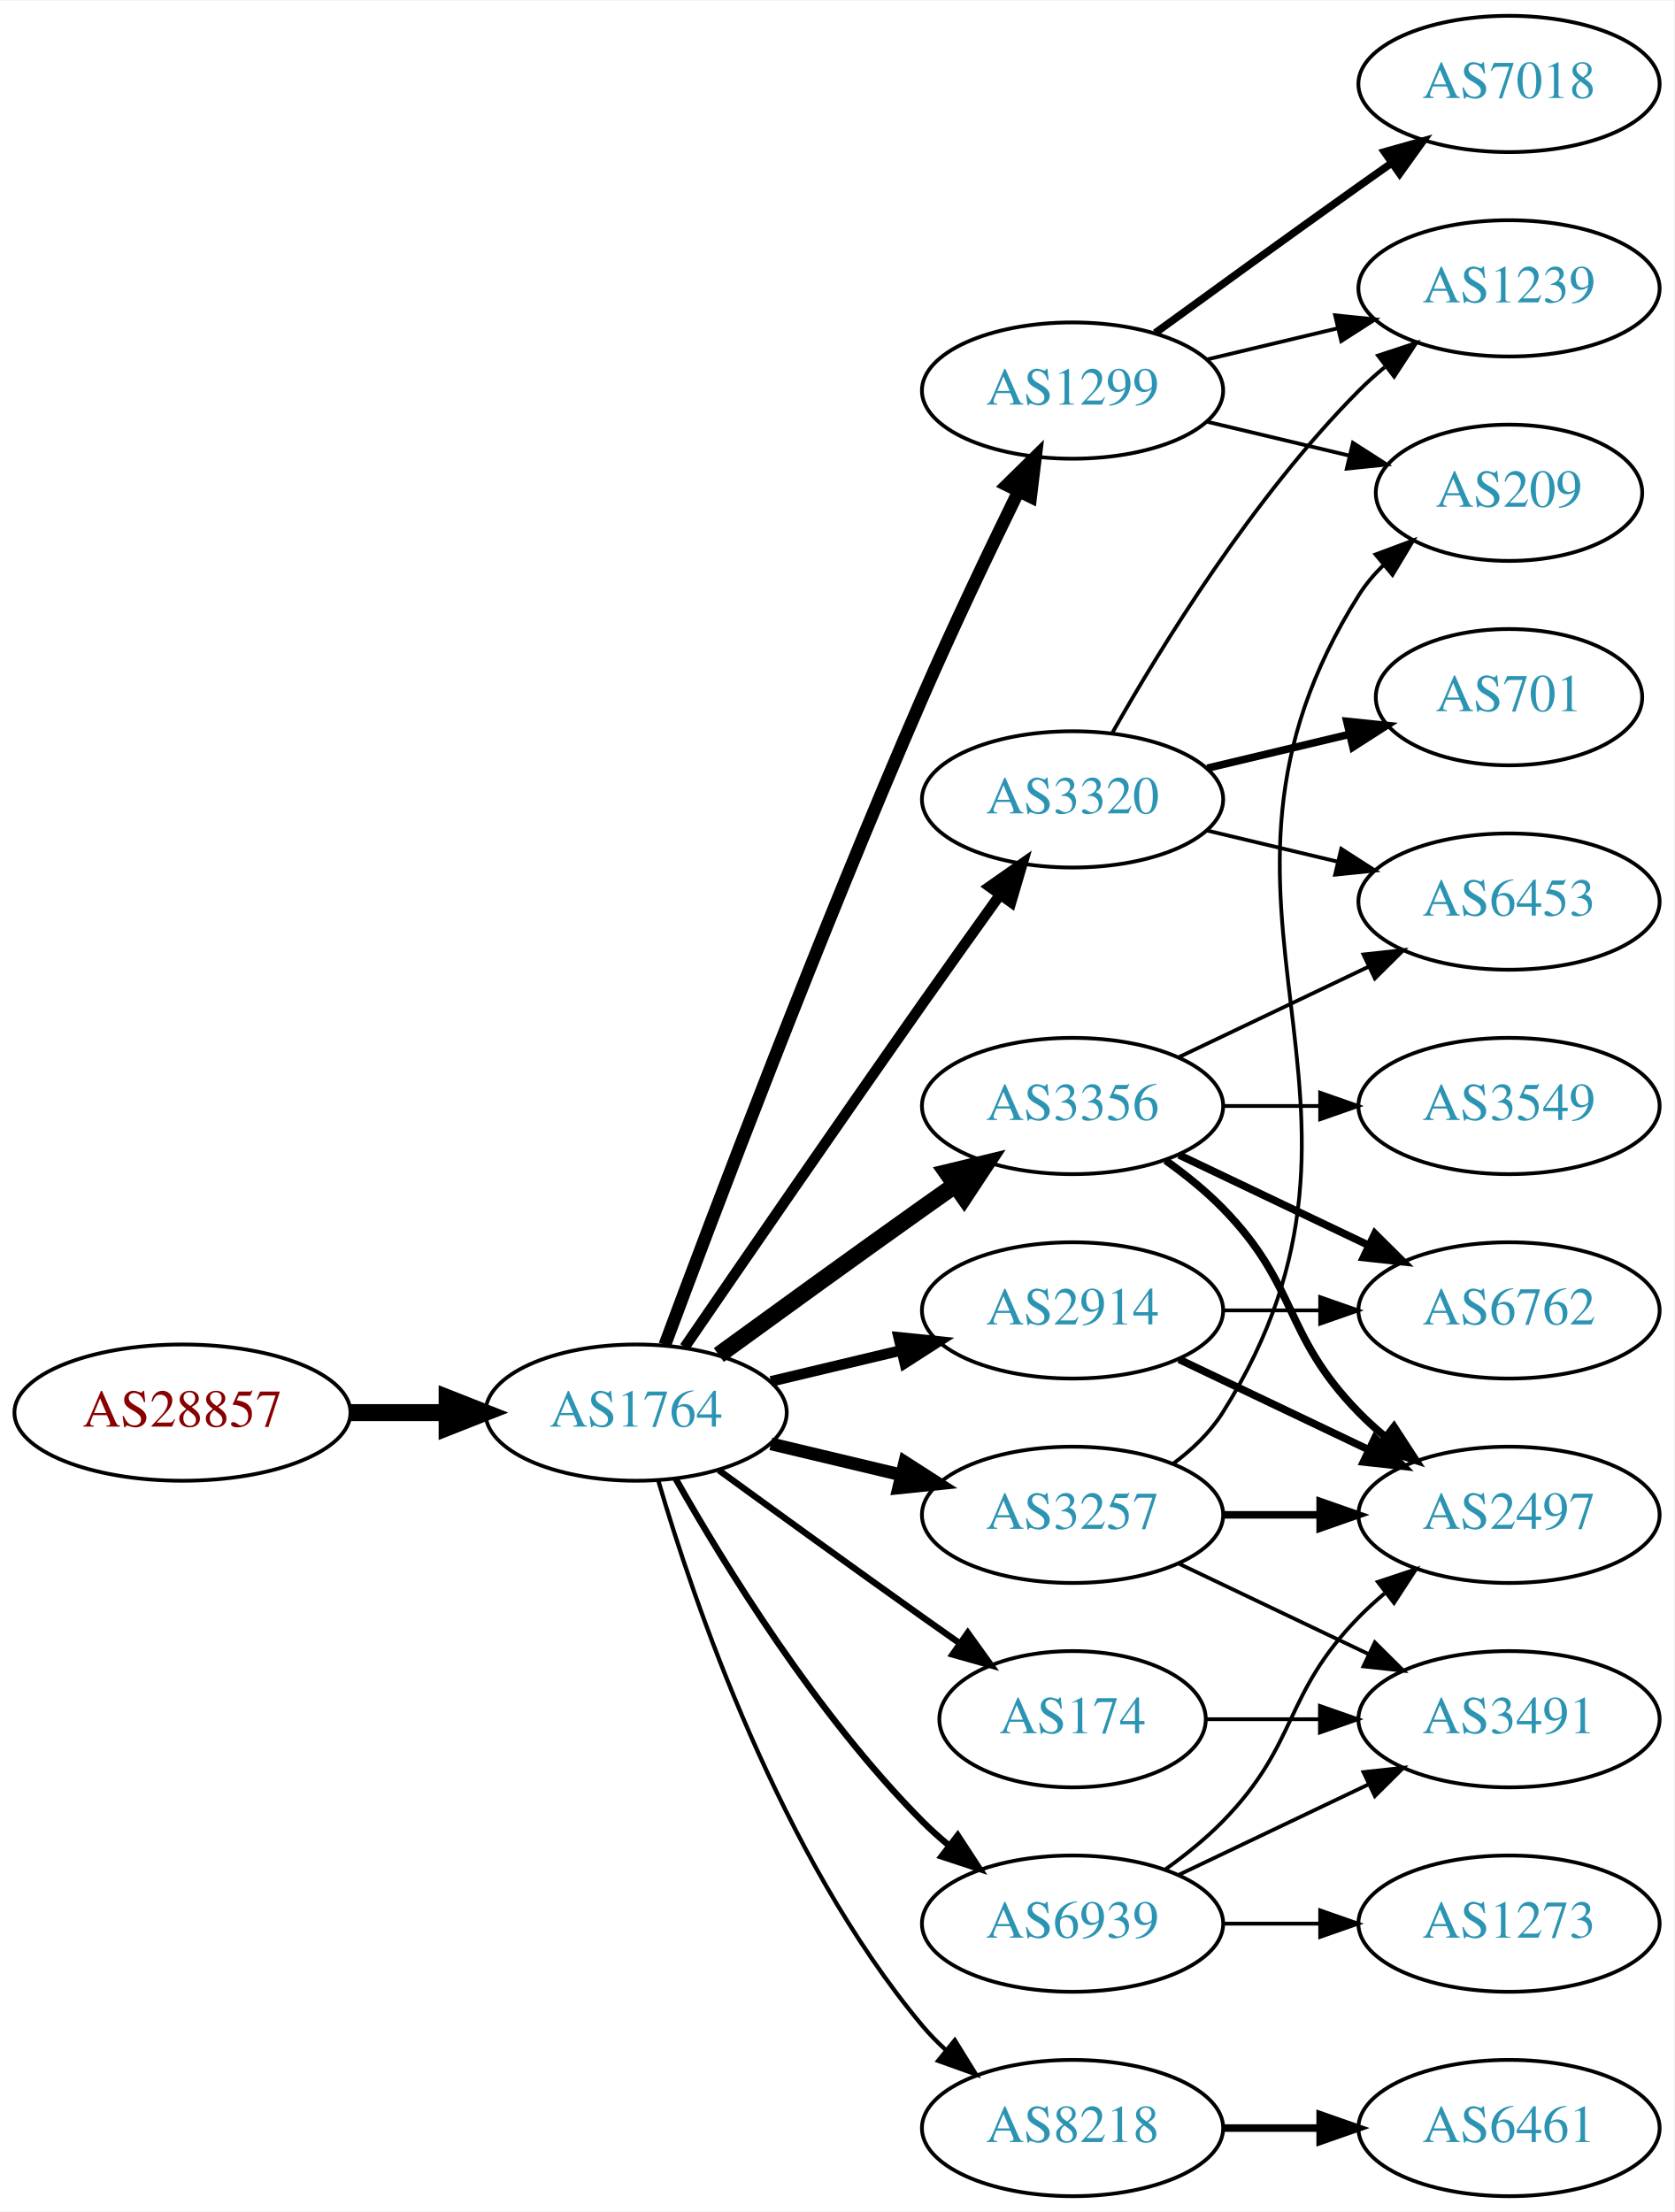
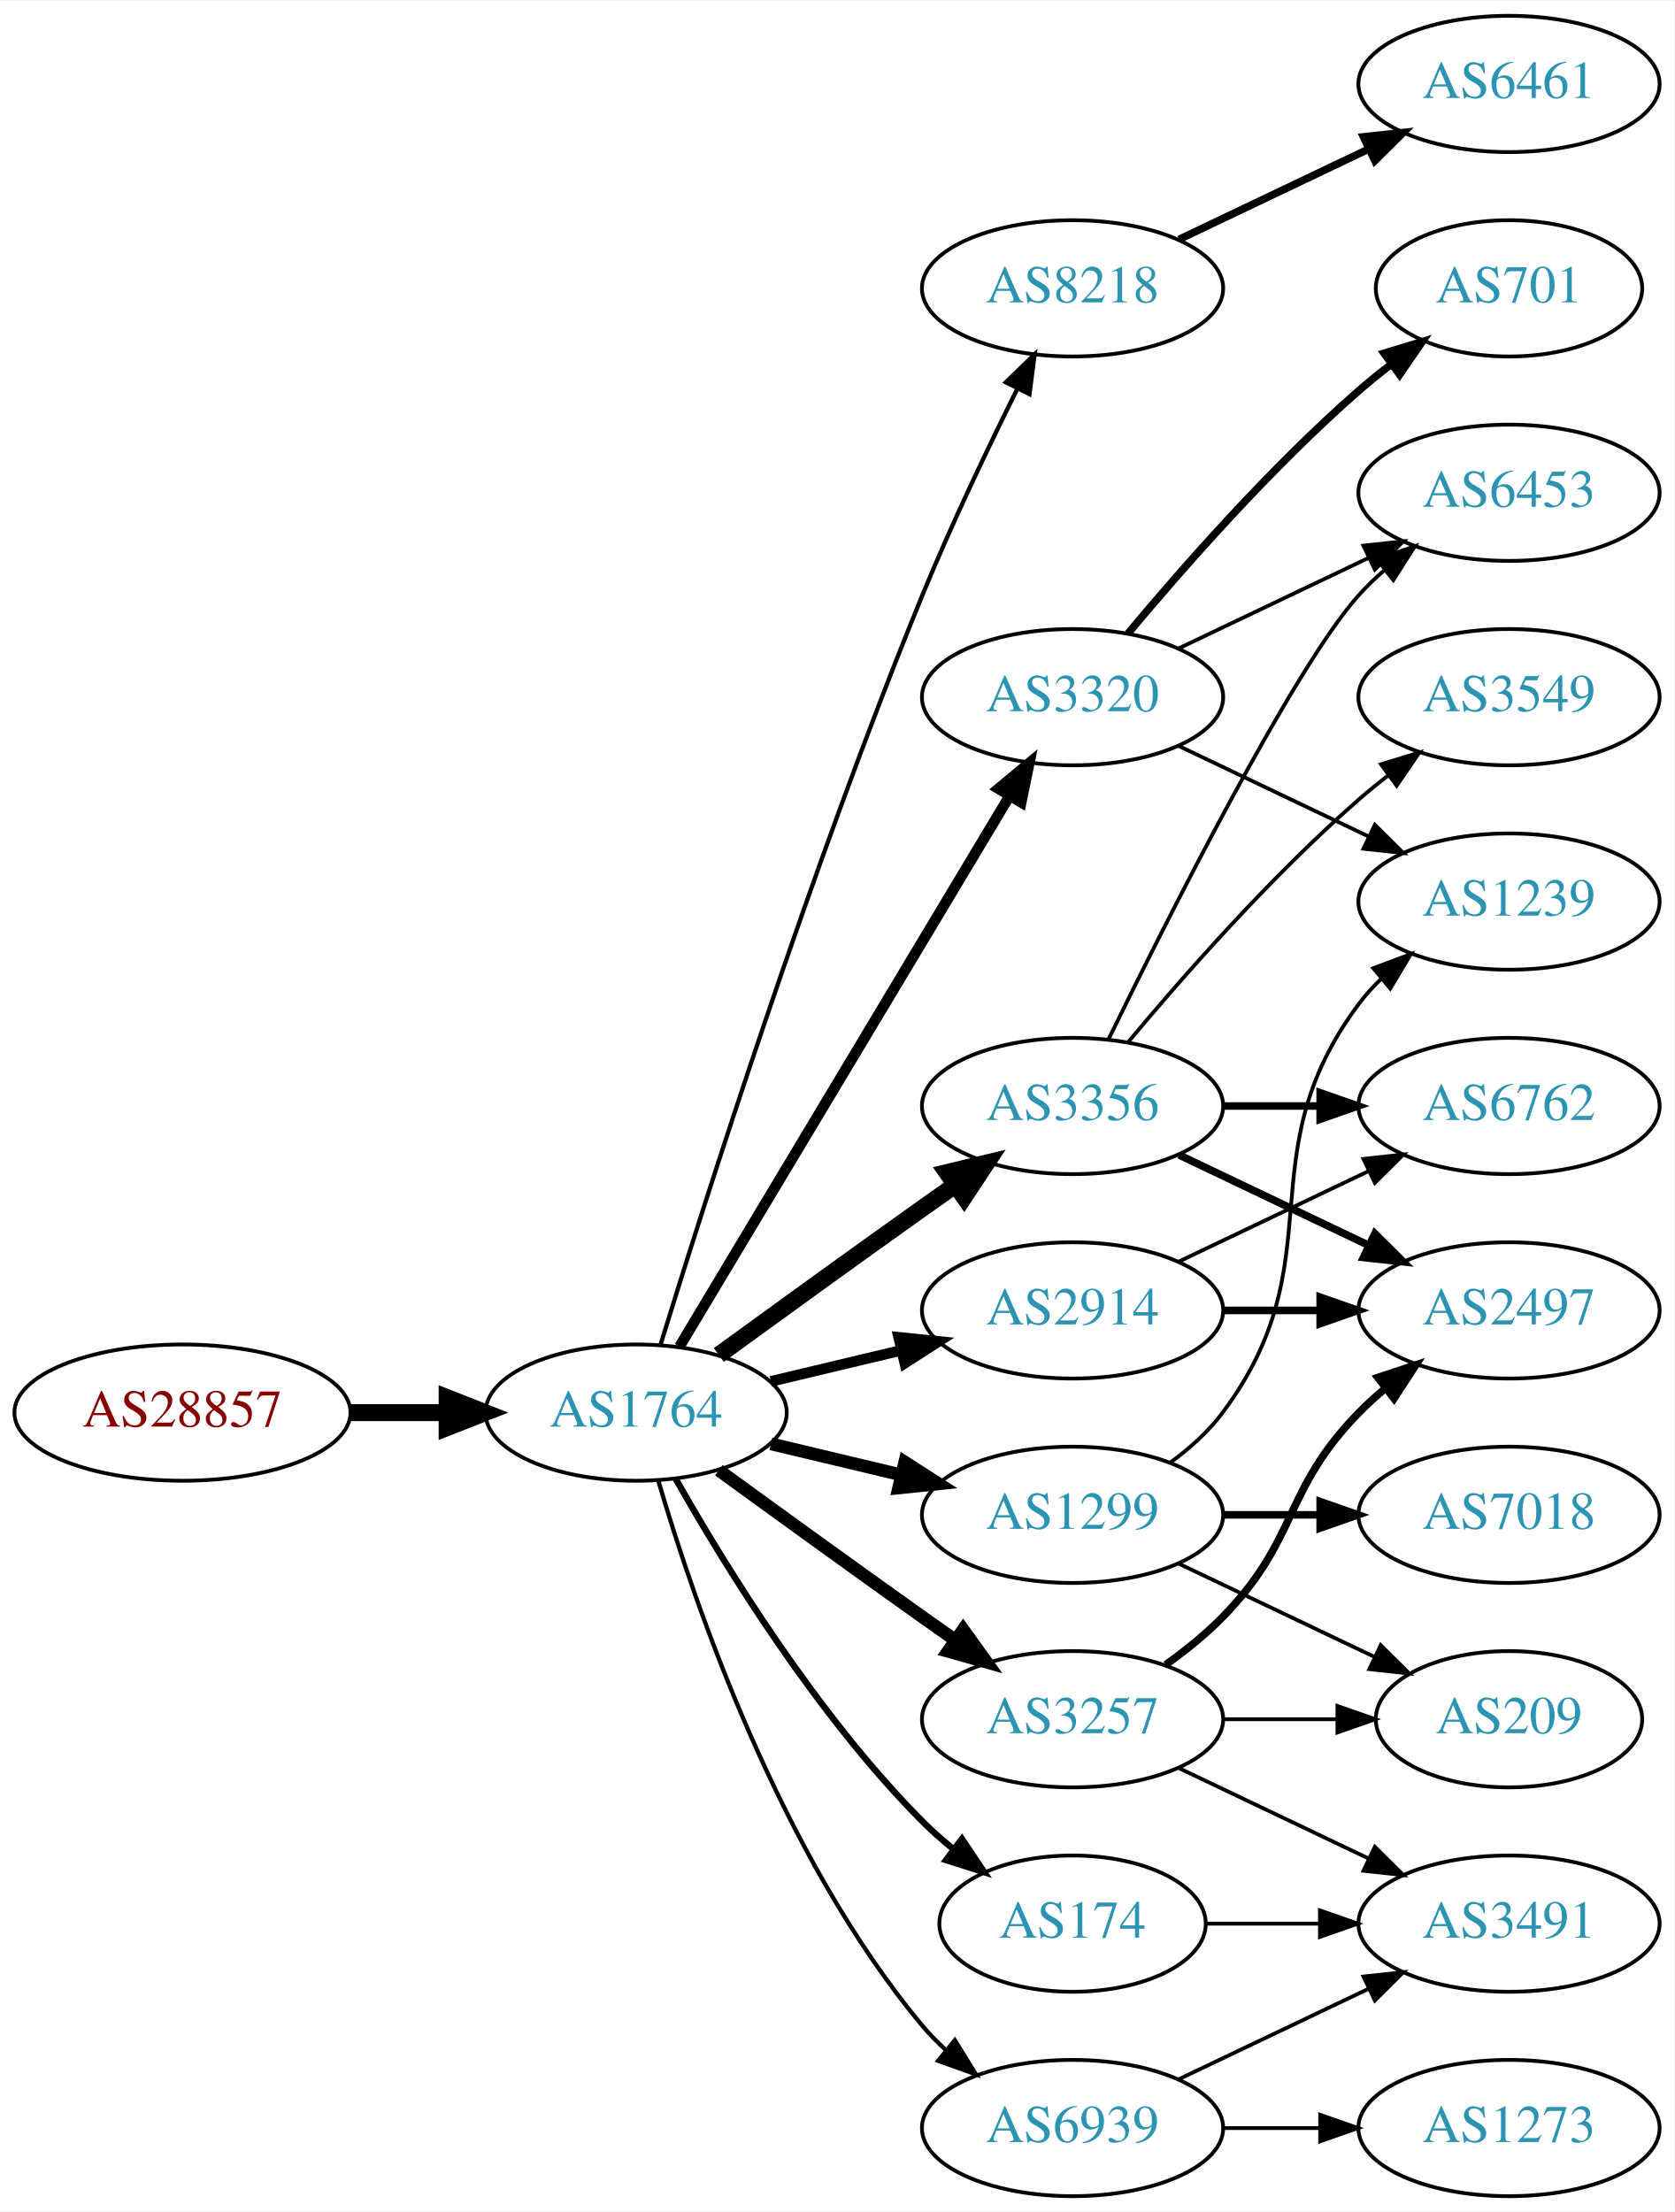
<svg xmlns="http://www.w3.org/2000/svg" xmlns:xlink="http://www.w3.org/1999/xlink" width="442pt" height="584pt" viewBox="0.00 0.00 442.27 584.00">
  <g id="graph0" class="graph" transform="scale(1 1) rotate(0) translate(4 580)">
    <polygon fill="white" stroke="none" points="-4,4 -4,-580 438.271,-580 438.271,4 -4,4" />
    <g id="node1" class="node">
      <g id="a_node1">
        <a xlink:href="/asn/28857" xlink:title="AS28857 ~ DXC Technology Austria GmbH [AT]">
          <ellipse fill="#ffffff" stroke="black" cx="44.196" cy="-207" rx="44.393" ry="18" />
          <text text-anchor="middle" x="44.196" y="-203.3" font-family="Times,serif" font-size="14.00" fill="#880000">AS28857</text>
        </a>
      </g>
    </g>
    <g id="node2" class="node">
      <g id="a_node2">
        <a xlink:href="/asn/1764" xlink:title="AS1764 ~ NEXTLAYER-AS [AT]">
          <ellipse fill="#ffffff" stroke="black" cx="164.039" cy="-207" rx="39.794" ry="18" />
          <text text-anchor="middle" x="164.039" y="-203.3" font-family="Times,serif" font-size="14.00" fill="#2c94b3">AS1764</text>
        </a>
      </g>
    </g>
    <g id="edge1" class="edge">
      <path fill="none" stroke="black" stroke-width="4.5" d="M88.407,-207C96.72,-207 105.482,-207 113.965,-207" />
      <polygon fill="black" stroke="black" stroke-width="4.5" points="114.123,-210.938 124.123,-207 114.123,-203.063 114.123,-210.938" />
    </g>
    <g id="node3" class="node">
      <g id="a_node3">
-         <a xlink:href="/asn/1299" xlink:title="AS1299 ~ Telia Carrier [EU]">
-           <ellipse fill="#ffffff" stroke="black" cx="279.332" cy="-477" rx="39.794" ry="18" />
-           <text text-anchor="middle" x="279.332" y="-473.3" font-family="Times,serif" font-size="14.00" fill="#2c94b3">AS1299</text>
+         <a xlink:href="/asn/8218" xlink:title="AS8218 ~ legacy Neotelecoms [FR]">
+           <ellipse fill="#ffffff" stroke="black" cx="279.332" cy="-504" rx="39.794" ry="18" />
+           <text text-anchor="middle" x="279.332" y="-500.3" font-family="Times,serif" font-size="14.00" fill="#2c94b3">AS8218</text>
        </a>
      </g>
    </g>
    <g id="edge2" class="edge">
-       <path fill="none" stroke="black" stroke-width="3.375" d="M171.632,-224.887C184.176,-258.636 212.644,-333.896 239.685,-396 247.669,-414.337 257.363,-434.649 265.044,-450.346" />
-       <polygon fill="black" stroke="black" stroke-width="3.375" points="261.976,-452.039 269.534,-459.464 268.257,-448.947 261.976,-452.039" />
+       <path fill="none" stroke="black" stroke-width="1.125" d="M170.47,-224.89C181.962,-262.204 210.12,-350.86 239.685,-423 247.269,-441.506 256.964,-461.818 264.746,-477.472" />
+       <polygon fill="black" stroke="black" stroke-width="1.125" points="261.694,-479.193 269.308,-486.56 267.95,-476.052 261.694,-479.193" />
    </g>
    <g id="node4" class="node">
      <g id="a_node4">
-         <a xlink:href="/asn/174" xlink:title="AS174 ~ Cogent Communications [US]">
-           <ellipse fill="#ffffff" stroke="black" cx="279.332" cy="-126" rx="35.194" ry="18" />
-           <text text-anchor="middle" x="279.332" y="-122.3" font-family="Times,serif" font-size="14.00" fill="#2c94b3">AS174</text>
+         <a xlink:href="/asn/2914" xlink:title="AS2914 ~ NTT America, Inc. [US]">
+           <ellipse fill="#ffffff" stroke="black" cx="279.332" cy="-234" rx="39.794" ry="18" />
+           <text text-anchor="middle" x="279.332" y="-230.3" font-family="Times,serif" font-size="14.00" fill="#2c94b3">AS2914</text>
        </a>
      </g>
    </g>
    <g id="edge3" class="edge">
-       <path fill="none" stroke="black" stroke-width="1.688" d="M185.887,-191.778C200.821,-180.909 221.435,-165.975 239.685,-153 242.895,-150.718 246.264,-148.339 249.619,-145.982" />
-       <polygon fill="black" stroke="black" stroke-width="1.688" points="251.647,-148.834 257.83,-140.23 247.631,-143.101 251.647,-148.834" />
+       <path fill="none" stroke="black" stroke-width="2.812" d="M199.646,-215.248C210.517,-217.838 222.671,-220.735 234.114,-223.462" />
+       <polygon fill="black" stroke="black" stroke-width="2.812" points="233.397,-226.889 243.936,-225.803 235.02,-220.08 233.397,-226.889" />
    </g>
    <g id="node5" class="node">
      <g id="a_node5">
+         <a xlink:href="/asn/3257" xlink:title="AS3257 ~ GTT [DE]">
+           <ellipse fill="#ffffff" stroke="black" cx="279.332" cy="-126" rx="39.794" ry="18" />
+           <text text-anchor="middle" x="279.332" y="-122.3" font-family="Times,serif" font-size="14.00" fill="#2c94b3">AS3257</text>
+         </a>
+       </g>
+     </g>
+     <g id="edge4" class="edge">
+       <path fill="none" stroke="black" stroke-width="3.375" d="M185.887,-191.778C200.821,-180.909 221.435,-165.975 239.685,-153 242.506,-150.995 245.449,-148.915 248.397,-146.841" />
+       <polygon fill="black" stroke="black" stroke-width="3.375" points="250.443,-149.681 256.621,-141.074 246.424,-143.95 250.443,-149.681" />
+     </g>
+     <g id="node6" class="node">
+       <g id="a_node6">
+         <a xlink:href="/asn/1299" xlink:title="AS1299 ~ Telia Carrier [EU]">
+           <ellipse fill="#ffffff" stroke="black" cx="279.332" cy="-180" rx="39.794" ry="18" />
+           <text text-anchor="middle" x="279.332" y="-176.3" font-family="Times,serif" font-size="14.00" fill="#2c94b3">AS1299</text>
+         </a>
+       </g>
+     </g>
+     <g id="edge5" class="edge">
+       <path fill="none" stroke="black" stroke-width="3.375" d="M199.646,-198.752C210.517,-196.162 222.671,-193.265 234.114,-190.538" />
+       <polygon fill="black" stroke="black" stroke-width="3.375" points="235.02,-193.92 243.936,-188.197 233.397,-187.111 235.02,-193.92" />
+     </g>
+     <g id="node7" class="node">
+       <g id="a_node7">
        <a xlink:href="/asn/3356" xlink:title="AS3356 ~ Level 3 Parent, LLC [US]">
          <ellipse fill="#ffffff" stroke="black" cx="279.332" cy="-288" rx="39.794" ry="18" />
          <text text-anchor="middle" x="279.332" y="-284.3" font-family="Times,serif" font-size="14.00" fill="#2c94b3">AS3356</text>
        </a>
      </g>
    </g>
-     <g id="edge4" class="edge">
+     <g id="edge6" class="edge">
      <path fill="none" stroke="black" stroke-width="4.5" d="M185.887,-222.222C200.821,-233.091 221.435,-248.025 239.685,-261 242.506,-263.005 245.449,-265.085 248.397,-267.159" />
      <polygon fill="black" stroke="black" stroke-width="4.5" points="246.173,-270.409 256.621,-272.926 250.694,-263.961 246.173,-270.409" />
    </g>
-     <g id="node6" class="node">
-       <g id="a_node6">
-         <a xlink:href="/asn/2914" xlink:title="AS2914 ~ NTT America, Inc. [US]">
-           <ellipse fill="#ffffff" stroke="black" cx="279.332" cy="-234" rx="39.794" ry="18" />
-           <text text-anchor="middle" x="279.332" y="-230.3" font-family="Times,serif" font-size="14.00" fill="#2c94b3">AS2914</text>
-         </a>
-       </g>
-     </g>
-     <g id="edge5" class="edge">
-       <path fill="none" stroke="black" stroke-width="2.812" d="M199.646,-215.248C210.517,-217.838 222.671,-220.735 234.114,-223.462" />
-       <polygon fill="black" stroke="black" stroke-width="2.812" points="233.397,-226.889 243.936,-225.803 235.02,-220.08 233.397,-226.889" />
-     </g>
-     <g id="node7" class="node">
-       <g id="a_node7">
-         <a xlink:href="/asn/3320" xlink:title="AS3320 ~ DTAG [DE]">
-           <ellipse fill="#ffffff" stroke="black" cx="279.332" cy="-369" rx="39.794" ry="18" />
-           <text text-anchor="middle" x="279.332" y="-365.3" font-family="Times,serif" font-size="14.00" fill="#2c94b3">AS3320</text>
-         </a>
-       </g>
-     </g>
-     <g id="edge6" class="edge">
-       <path fill="none" stroke="black" stroke-width="2.812" d="M176.846,-224.269C191.489,-245.642 217.262,-283.12 239.685,-315 246.32,-324.433 253.67,-334.739 260.164,-343.795" />
-       <polygon fill="black" stroke="black" stroke-width="2.812" points="257.399,-345.946 266.076,-352.026 263.085,-341.862 257.399,-345.946" />
-     </g>
    <g id="node8" class="node">
      <g id="a_node8">
-         <a xlink:href="/asn/3257" xlink:title="AS3257 ~ GTT [DE]">
-           <ellipse fill="#ffffff" stroke="black" cx="279.332" cy="-180" rx="39.794" ry="18" />
-           <text text-anchor="middle" x="279.332" y="-176.3" font-family="Times,serif" font-size="14.00" fill="#2c94b3">AS3257</text>
+         <a xlink:href="/asn/3320" xlink:title="AS3320 ~ DTAG [DE]">
+           <ellipse fill="#ffffff" stroke="black" cx="279.332" cy="-396" rx="39.794" ry="18" />
+           <text text-anchor="middle" x="279.332" y="-392.3" font-family="Times,serif" font-size="14.00" fill="#2c94b3">AS3320</text>
        </a>
      </g>
    </g>
    <g id="edge7" class="edge">
-       <path fill="none" stroke="black" stroke-width="3.375" d="M199.646,-198.752C210.517,-196.162 222.671,-193.265 234.114,-190.538" />
-       <polygon fill="black" stroke="black" stroke-width="3.375" points="235.02,-193.92 243.936,-188.197 233.397,-187.111 235.02,-193.92" />
+       <path fill="none" stroke="black" stroke-width="2.812" d="M175.494,-224.442C195.475,-257.775 239.18,-330.686 262.666,-369.866" />
+       <polygon fill="black" stroke="black" stroke-width="2.812" points="259.758,-371.823 267.902,-378.6 265.762,-368.224 259.758,-371.823" />
    </g>
    <g id="node9" class="node">
      <g id="a_node9">
-         <a xlink:href="/asn/8218" xlink:title="AS8218 ~ legacy Neotelecoms [FR]">
-           <ellipse fill="#ffffff" stroke="black" cx="279.332" cy="-18" rx="39.794" ry="18" />
-           <text text-anchor="middle" x="279.332" y="-14.3" font-family="Times,serif" font-size="14.00" fill="#2c94b3">AS8218</text>
+         <a xlink:href="/asn/174" xlink:title="AS174 ~ Cogent Communications [US]">
+           <ellipse fill="#ffffff" stroke="black" cx="279.332" cy="-72" rx="35.194" ry="18" />
+           <text text-anchor="middle" x="279.332" y="-68.3" font-family="Times,serif" font-size="14.00" fill="#2c94b3">AS174</text>
        </a>
      </g>
    </g>
    <g id="edge8" class="edge">
-       <path fill="none" stroke="black" stroke-width="1.125" d="M169.913,-188.998C179.227,-157.156 202.043,-90.019 239.685,-45 241.555,-42.763 243.654,-40.626 245.88,-38.604" />
-       <polygon fill="black" stroke="black" stroke-width="1.125" points="248.227,-41.208 253.799,-32.196 243.823,-35.766 248.227,-41.208" />
+       <path fill="none" stroke="black" stroke-width="1.688" d="M174.498,-189.51C187.28,-166.904 211.712,-127.114 239.685,-99 242.185,-96.487 244.946,-94.052 247.807,-91.739" />
+       <polygon fill="black" stroke="black" stroke-width="1.688" points="250.108,-94.389 256.004,-85.587 245.905,-88.79 250.108,-94.389" />
    </g>
    <g id="node10" class="node">
      <g id="a_node10">
        <a xlink:href="/asn/6939" xlink:title="AS6939 ~ Hurricane Electric LLC [US]">
-           <ellipse fill="#ffffff" stroke="black" cx="279.332" cy="-72" rx="39.794" ry="18" />
-           <text text-anchor="middle" x="279.332" y="-68.3" font-family="Times,serif" font-size="14.00" fill="#2c94b3">AS6939</text>
+           <ellipse fill="#ffffff" stroke="black" cx="279.332" cy="-18" rx="39.794" ry="18" />
+           <text text-anchor="middle" x="279.332" y="-14.3" font-family="Times,serif" font-size="14.00" fill="#2c94b3">AS6939</text>
        </a>
      </g>
    </g>
    <g id="edge9" class="edge">
-       <path fill="none" stroke="black" stroke-width="1.688" d="M174.498,-189.51C187.28,-166.904 211.712,-127.114 239.685,-99 241.796,-96.879 244.092,-94.812 246.477,-92.829" />
-       <polygon fill="black" stroke="black" stroke-width="1.688" points="248.993,-95.31 254.793,-86.444 244.73,-89.758 248.993,-95.31" />
+       <path fill="none" stroke="black" stroke-width="1.125" d="M169.913,-188.998C179.227,-157.156 202.043,-90.019 239.685,-45 241.555,-42.763 243.654,-40.626 245.88,-38.604" />
+       <polygon fill="black" stroke="black" stroke-width="1.125" points="248.227,-41.208 253.799,-32.196 243.823,-35.766 248.227,-41.208" />
+     </g>
+     <g id="node11" class="node">
+       <g id="a_node11">
+         <a xlink:href="/asn/6461" xlink:title="AS6461 ~ Zayo Bandwidth [US]">
+           <ellipse fill="#ffffff" stroke="black" cx="394.625" cy="-558" rx="39.794" ry="18" />
+           <text text-anchor="middle" x="394.625" y="-554.3" font-family="Times,serif" font-size="14.00" fill="#2c94b3">AS6461</text>
+         </a>
+       </g>
+     </g>
+     <g id="edge10" class="edge">
+       <path fill="none" stroke="black" stroke-width="2" d="M307.468,-516.934C322.462,-524.081 341.283,-533.052 357.506,-540.785" />
+       <polygon fill="black" stroke="black" stroke-width="2" points="356.177,-544.028 366.71,-545.171 359.188,-537.709 356.177,-544.028" />
+     </g>
+     <g id="node13" class="node">
+       <g id="a_node13">
+         <a xlink:href="/asn/6762" xlink:title="AS6762 ~ TELECOM ITALIA SPARKLE S.p.A. [IT]">
+           <ellipse fill="#ffffff" stroke="black" cx="394.625" cy="-288" rx="39.794" ry="18" />
+           <text text-anchor="middle" x="394.625" y="-284.3" font-family="Times,serif" font-size="14.00" fill="#2c94b3">AS6762</text>
+         </a>
+       </g>
+     </g>
+     <g id="edge22" class="edge">
+       <path fill="none" stroke="black" d="M307.468,-246.934C322.462,-254.081 341.283,-263.052 357.506,-270.785" />
+       <polygon fill="black" stroke="black" points="356.177,-274.028 366.71,-275.171 359.188,-267.709 356.177,-274.028" />
    </g>
    <g id="node15" class="node">
      <g id="a_node15">
+         <a xlink:href="/asn/2497" xlink:title="AS2497 ~ Internet Initiative Japan Inc. [JP]">
+           <ellipse fill="#ffffff" stroke="black" cx="394.625" cy="-234" rx="39.794" ry="18" />
+           <text text-anchor="middle" x="394.625" y="-230.3" font-family="Times,serif" font-size="14.00" fill="#2c94b3">AS2497</text>
+         </a>
+       </g>
+     </g>
+     <g id="edge21" class="edge">
+       <path fill="none" stroke="black" stroke-width="2" d="M319.004,-234C327.207,-234 335.971,-234 344.503,-234" />
+       <polygon fill="black" stroke="black" stroke-width="2" points="344.742,-237.5 354.742,-234 344.742,-230.5 344.742,-237.5" />
+     </g>
+     <g id="edge25" class="edge">
+       <path fill="none" stroke="black" stroke-width="2" d="M303.926,-140.389C309.182,-144.148 314.513,-148.437 318.978,-153 339.151,-173.617 334.806,-186.383 354.978,-207 357.071,-209.139 359.354,-211.218 361.731,-213.21" />
+       <polygon fill="black" stroke="black" stroke-width="2" points="359.974,-216.275 370.031,-219.611 364.249,-210.732 359.974,-216.275" />
+     </g>
+     <g id="node19" class="node">
+       <g id="a_node19">
+         <a xlink:href="/asn/209" xlink:title="AS209 ~ CenturyLink Communications, LLC [US]">
+           <ellipse fill="#ffffff" stroke="black" cx="394.625" cy="-126" rx="35.194" ry="18" />
+           <text text-anchor="middle" x="394.625" y="-122.3" font-family="Times,serif" font-size="14.00" fill="#2c94b3">AS209</text>
+         </a>
+       </g>
+     </g>
+     <g id="edge26" class="edge">
+       <path fill="none" stroke="black" d="M319.004,-126C328.709,-126 339.2,-126 349.163,-126" />
+       <polygon fill="black" stroke="black" points="349.299,-129.5 359.299,-126 349.299,-122.5 349.299,-129.5" />
+     </g>
+     <g id="node20" class="node">
+       <g id="a_node20">
+         <a xlink:href="/asn/3491" xlink:title="AS3491 ~ PCCW Global, Inc. [US]">
+           <ellipse fill="#ffffff" stroke="black" cx="394.625" cy="-72" rx="39.794" ry="18" />
+           <text text-anchor="middle" x="394.625" y="-68.3" font-family="Times,serif" font-size="14.00" fill="#2c94b3">AS3491</text>
+         </a>
+       </g>
+     </g>
+     <g id="edge24" class="edge">
+       <path fill="none" stroke="black" d="M307.468,-113.066C322.462,-105.919 341.283,-96.948 357.506,-89.215" />
+       <polygon fill="black" stroke="black" points="359.188,-92.291 366.71,-84.829 356.177,-85.972 359.188,-92.291" />
+     </g>
+     <g id="node17" class="node">
+       <g id="a_node17">
+         <a xlink:href="/asn/1239" xlink:title="AS1239 ~ Sprint [US]">
+           <ellipse fill="#ffffff" stroke="black" cx="394.625" cy="-342" rx="39.794" ry="18" />
+           <text text-anchor="middle" x="394.625" y="-338.3" font-family="Times,serif" font-size="14.00" fill="#2c94b3">AS1239</text>
+         </a>
+       </g>
+     </g>
+     <g id="edge18" class="edge">
+       <path fill="none" stroke="black" d="M305.262,-193.882C310.338,-197.611 315.256,-202.016 318.978,-207 349.249,-247.542 324.707,-274.458 354.978,-315 356.723,-317.336 358.73,-319.545 360.893,-321.617" />
+       <polygon fill="black" stroke="black" points="358.771,-324.405 368.694,-328.118 363.253,-319.027 358.771,-324.405" />
+     </g>
+     <g id="node18" class="node">
+       <g id="a_node18">
        <a xlink:href="/asn/7018" xlink:title="AS7018 ~ AT&amp;T Services, Inc. [US]">
-           <ellipse fill="#ffffff" stroke="black" cx="394.625" cy="-558" rx="39.794" ry="18" />
-           <text text-anchor="middle" x="394.625" y="-554.3" font-family="Times,serif" font-size="14.00" fill="#2c94b3">AS7018</text>
-         </a>
-       </g>
-     </g>
-     <g id="edge16" class="edge">
-       <path fill="none" stroke="black" stroke-width="2" d="M301.18,-492.222C316.114,-503.091 336.727,-518.025 354.978,-531 357.799,-533.005 360.742,-535.085 363.69,-537.159" />
-       <polygon fill="black" stroke="black" stroke-width="2" points="361.717,-540.05 371.914,-542.926 365.736,-534.319 361.717,-540.05" />
+           <ellipse fill="#ffffff" stroke="black" cx="394.625" cy="-180" rx="39.794" ry="18" />
+           <text text-anchor="middle" x="394.625" y="-176.3" font-family="Times,serif" font-size="14.00" fill="#2c94b3">AS7018</text>
+         </a>
+       </g>
+     </g>
+     <g id="edge19" class="edge">
+       <path fill="none" stroke="black" stroke-width="2" d="M319.004,-180C327.207,-180 335.971,-180 344.503,-180" />
+       <polygon fill="black" stroke="black" stroke-width="2" points="344.742,-183.5 354.742,-180 344.742,-176.5 344.742,-183.5" />
+     </g>
+     <g id="edge20" class="edge">
+       <path fill="none" stroke="black" d="M307.468,-167.066C322.9,-159.71 342.385,-150.423 358.92,-142.541" />
+       <polygon fill="black" stroke="black" points="360.741,-145.551 368.262,-138.089 357.729,-139.232 360.741,-145.551" />
+     </g>
+     <g id="node12" class="node">
+       <g id="a_node12">
+         <a xlink:href="/asn/6453" xlink:title="AS6453 ~ TATA COMMUNICATIONS (AMERICA) INC [US]">
+           <ellipse fill="#ffffff" stroke="black" cx="394.625" cy="-450" rx="39.794" ry="18" />
+           <text text-anchor="middle" x="394.625" y="-446.3" font-family="Times,serif" font-size="14.00" fill="#2c94b3">AS6453</text>
+         </a>
+       </g>
+     </g>
+     <g id="edge11" class="edge">
+       <path fill="none" stroke="black" d="M288.769,-305.511C304.388,-337.509 337.774,-403.893 354.978,-423 356.98,-425.224 359.199,-427.363 361.532,-429.397" />
+       <polygon fill="black" stroke="black" points="359.73,-432.433 369.751,-435.873 364.062,-426.935 359.73,-432.433" />
+     </g>
+     <g id="edge12" class="edge">
+       <path fill="none" stroke="black" stroke-width="2" d="M319.004,-288C327.207,-288 335.971,-288 344.503,-288" />
+       <polygon fill="black" stroke="black" stroke-width="2" points="344.742,-291.5 354.742,-288 344.742,-284.5 344.742,-291.5" />
+     </g>
+     <g id="node14" class="node">
+       <g id="a_node14">
+         <a xlink:href="/asn/3549" xlink:title="AS3549 ~ Level 3 Parent, LLC [US]">
+           <ellipse fill="#ffffff" stroke="black" cx="394.625" cy="-396" rx="39.794" ry="18" />
+           <text text-anchor="middle" x="394.625" y="-392.3" font-family="Times,serif" font-size="14.00" fill="#2c94b3">AS3549</text>
+         </a>
+       </g>
+     </g>
+     <g id="edge13" class="edge">
+       <path fill="none" stroke="black" d="M293.962,-304.817C308.244,-321.929 331.791,-348.745 354.978,-369 357.444,-371.154 360.082,-373.294 362.78,-375.372" />
+       <polygon fill="black" stroke="black" points="360.805,-378.264 370.934,-381.37 364.953,-372.625 360.805,-378.264" />
+     </g>
+     <g id="edge14" class="edge">
+       <path fill="none" stroke="black" stroke-width="2" d="M307.468,-275.066C322.462,-267.919 341.283,-258.948 357.506,-251.215" />
+       <polygon fill="black" stroke="black" stroke-width="2" points="359.188,-254.291 366.71,-246.829 356.177,-247.972 359.188,-254.291" />
+     </g>
+     <g id="edge17" class="edge">
+       <path fill="none" stroke="black" d="M307.468,-408.934C322.462,-416.081 341.283,-425.052 357.506,-432.785" />
+       <polygon fill="black" stroke="black" points="356.177,-436.028 366.71,-437.171 359.188,-429.709 356.177,-436.028" />
    </g>
    <g id="node16" class="node">
      <g id="a_node16">
-         <a xlink:href="/asn/1239" xlink:title="AS1239 ~ Sprint [US]">
-           <ellipse fill="#ffffff" stroke="black" cx="394.625" cy="-504" rx="39.794" ry="18" />
-           <text text-anchor="middle" x="394.625" y="-500.3" font-family="Times,serif" font-size="14.00" fill="#2c94b3">AS1239</text>
-         </a>
-       </g>
-     </g>
-     <g id="edge17" class="edge">
-       <path fill="none" stroke="black" d="M314.939,-485.248C325.81,-487.838 337.964,-490.735 349.407,-493.462" />
-       <polygon fill="black" stroke="black" points="348.69,-496.889 359.229,-495.803 350.313,-490.08 348.69,-496.889" />
-     </g>
-     <g id="node17" class="node">
-       <g id="a_node17">
-         <a xlink:href="/asn/209" xlink:title="AS209 ~ CenturyLink Communications, LLC [US]">
-           <ellipse fill="#ffffff" stroke="black" cx="394.625" cy="-450" rx="35.194" ry="18" />
-           <text text-anchor="middle" x="394.625" y="-446.3" font-family="Times,serif" font-size="14.00" fill="#2c94b3">AS209</text>
-         </a>
-       </g>
-     </g>
-     <g id="edge18" class="edge">
-       <path fill="none" stroke="black" d="M314.939,-468.752C326.733,-465.942 340.038,-462.771 352.306,-459.847" />
-       <polygon fill="black" stroke="black" points="353.394,-463.186 362.311,-457.463 351.772,-456.376 353.394,-463.186" />
-     </g>
-     <g id="node19" class="node">
-       <g id="a_node19">
-         <a xlink:href="/asn/3491" xlink:title="AS3491 ~ PCCW Global, Inc. [US]">
-           <ellipse fill="#ffffff" stroke="black" cx="394.625" cy="-126" rx="39.794" ry="18" />
-           <text text-anchor="middle" x="394.625" y="-122.3" font-family="Times,serif" font-size="14.00" fill="#2c94b3">AS3491</text>
-         </a>
-       </g>
-     </g>
-     <g id="edge26" class="edge">
-       <path fill="none" stroke="black" d="M314.631,-126C324.008,-126 334.358,-126 344.393,-126" />
-       <polygon fill="black" stroke="black" points="344.681,-129.5 354.681,-126 344.681,-122.5 344.681,-129.5" />
-     </g>
-     <g id="node11" class="node">
-       <g id="a_node11">
-         <a xlink:href="/asn/3549" xlink:title="AS3549 ~ Level 3 Parent, LLC [US]">
-           <ellipse fill="#ffffff" stroke="black" cx="394.625" cy="-288" rx="39.794" ry="18" />
-           <text text-anchor="middle" x="394.625" y="-284.3" font-family="Times,serif" font-size="14.00" fill="#2c94b3">AS3549</text>
-         </a>
-       </g>
-     </g>
-     <g id="edge10" class="edge">
-       <path fill="none" stroke="black" d="M319.004,-288C327.207,-288 335.971,-288 344.503,-288" />
-       <polygon fill="black" stroke="black" points="344.742,-291.5 354.742,-288 344.742,-284.5 344.742,-291.5" />
-     </g>
-     <g id="node12" class="node">
-       <g id="a_node12">
-         <a xlink:href="/asn/6762" xlink:title="AS6762 ~ TELECOM ITALIA SPARKLE S.p.A. [IT]">
-           <ellipse fill="#ffffff" stroke="black" cx="394.625" cy="-234" rx="39.794" ry="18" />
-           <text text-anchor="middle" x="394.625" y="-230.3" font-family="Times,serif" font-size="14.00" fill="#2c94b3">AS6762</text>
-         </a>
-       </g>
-     </g>
-     <g id="edge11" class="edge">
-       <path fill="none" stroke="black" stroke-width="2" d="M307.468,-275.066C322.462,-267.919 341.283,-258.948 357.506,-251.215" />
-       <polygon fill="black" stroke="black" stroke-width="2" points="359.188,-254.291 366.71,-246.829 356.177,-247.972 359.188,-254.291" />
-     </g>
-     <g id="node13" class="node">
-       <g id="a_node13">
-         <a xlink:href="/asn/2497" xlink:title="AS2497 ~ Internet Initiative Japan Inc. [JP]">
-           <ellipse fill="#ffffff" stroke="black" cx="394.625" cy="-180" rx="39.794" ry="18" />
-           <text text-anchor="middle" x="394.625" y="-176.3" font-family="Times,serif" font-size="14.00" fill="#2c94b3">AS2497</text>
-         </a>
-       </g>
-     </g>
-     <g id="edge12" class="edge">
-       <path fill="none" stroke="black" stroke-width="2" d="M303.926,-273.611C309.182,-269.852 314.513,-265.563 318.978,-261 339.151,-240.383 334.806,-227.617 354.978,-207 357.071,-204.861 359.354,-202.782 361.731,-200.79" />
-       <polygon fill="black" stroke="black" stroke-width="2" points="364.249,-203.268 370.031,-194.389 359.974,-197.725 364.249,-203.268" />
-     </g>
-     <g id="node14" class="node">
-       <g id="a_node14">
-         <a xlink:href="/asn/6453" xlink:title="AS6453 ~ TATA COMMUNICATIONS (AMERICA) INC [US]">
-           <ellipse fill="#ffffff" stroke="black" cx="394.625" cy="-342" rx="39.794" ry="18" />
-           <text text-anchor="middle" x="394.625" y="-338.3" font-family="Times,serif" font-size="14.00" fill="#2c94b3">AS6453</text>
-         </a>
-       </g>
-     </g>
-     <g id="edge13" class="edge">
-       <path fill="none" stroke="black" d="M307.468,-300.934C322.462,-308.081 341.283,-317.052 357.506,-324.785" />
-       <polygon fill="black" stroke="black" points="356.177,-328.028 366.71,-329.171 359.188,-321.709 356.177,-328.028" />
+         <a xlink:href="/asn/701" xlink:title="AS701 ~ UUNET [US]">
+           <ellipse fill="#ffffff" stroke="black" cx="394.625" cy="-504" rx="35.194" ry="18" />
+           <text text-anchor="middle" x="394.625" y="-500.3" font-family="Times,serif" font-size="14.00" fill="#2c94b3">AS701</text>
+         </a>
+       </g>
    </g>
    <g id="edge15" class="edge">
-       <path fill="none" stroke="black" d="M319.004,-234C327.207,-234 335.971,-234 344.503,-234" />
-       <polygon fill="black" stroke="black" points="344.742,-237.5 354.742,-234 344.742,-230.5 344.742,-237.5" />
-     </g>
-     <g id="edge14" class="edge">
-       <path fill="none" stroke="black" stroke-width="2" d="M307.468,-221.066C322.462,-213.919 341.283,-204.948 357.506,-197.215" />
-       <polygon fill="black" stroke="black" stroke-width="2" points="359.188,-200.291 366.71,-192.829 356.177,-193.972 359.188,-200.291" />
-     </g>
-     <g id="edge21" class="edge">
-       <path fill="none" stroke="black" d="M314.939,-360.752C325.81,-358.162 337.964,-355.265 349.407,-352.538" />
-       <polygon fill="black" stroke="black" points="350.313,-355.92 359.229,-350.197 348.69,-349.111 350.313,-355.92" />
-     </g>
-     <g id="edge19" class="edge">
-       <path fill="none" stroke="black" d="M289.791,-386.49C302.573,-409.096 327.005,-448.886 354.978,-477 357.089,-479.121 359.385,-481.188 361.77,-483.171" />
-       <polygon fill="black" stroke="black" points="360.023,-486.242 370.086,-489.556 364.286,-480.69 360.023,-486.242" />
-     </g>
-     <g id="node18" class="node">
-       <g id="a_node18">
-         <a xlink:href="/asn/701" xlink:title="AS701 ~ UUNET [US]">
-           <ellipse fill="#ffffff" stroke="black" cx="394.625" cy="-396" rx="35.194" ry="18" />
-           <text text-anchor="middle" x="394.625" y="-392.3" font-family="Times,serif" font-size="14.00" fill="#2c94b3">AS701</text>
-         </a>
-       </g>
-     </g>
-     <g id="edge20" class="edge">
-       <path fill="none" stroke="black" stroke-width="2" d="M314.939,-377.248C326.733,-380.058 340.038,-383.229 352.306,-386.153" />
-       <polygon fill="black" stroke="black" stroke-width="2" points="351.772,-389.624 362.311,-388.537 353.394,-382.814 351.772,-389.624" />
-     </g>
-     <g id="edge22" class="edge">
-       <path fill="none" stroke="black" stroke-width="2" d="M319.004,-180C327.207,-180 335.971,-180 344.503,-180" />
-       <polygon fill="black" stroke="black" stroke-width="2" points="344.742,-183.5 354.742,-180 344.742,-176.5 344.742,-183.5" />
-     </g>
-     <g id="edge24" class="edge">
-       <path fill="none" stroke="black" d="M305.858,-193.472C310.903,-197.223 315.658,-201.74 318.978,-207 370.928,-289.3 303.028,-340.7 354.978,-423 356.769,-425.838 358.978,-428.459 361.425,-430.86" />
-       <polygon fill="black" stroke="black" points="359.37,-433.704 369.298,-437.402 363.843,-428.319 359.37,-433.704" />
+       <path fill="none" stroke="black" stroke-width="2" d="M293.962,-412.817C308.244,-429.929 331.791,-456.745 354.978,-477 357.648,-479.332 360.521,-481.648 363.451,-483.886" />
+       <polygon fill="black" stroke="black" stroke-width="2" points="361.602,-486.87 371.742,-489.939 365.729,-481.216 361.602,-486.87" />
+     </g>
+     <g id="edge16" class="edge">
+       <path fill="none" stroke="black" d="M307.468,-383.066C322.462,-375.919 341.283,-366.948 357.506,-359.215" />
+       <polygon fill="black" stroke="black" points="359.188,-362.291 366.71,-354.829 356.177,-355.972 359.188,-362.291" />
    </g>
    <g id="edge23" class="edge">
-       <path fill="none" stroke="black" d="M307.468,-167.066C322.462,-159.919 341.283,-150.948 357.506,-143.215" />
-       <polygon fill="black" stroke="black" points="359.188,-146.291 366.71,-138.829 356.177,-139.972 359.188,-146.291" />
-     </g>
-     <g id="node20" class="node">
-       <g id="a_node20">
-         <a xlink:href="/asn/6461" xlink:title="AS6461 ~ Zayo Bandwidth [US]">
-           <ellipse fill="#ffffff" stroke="black" cx="394.625" cy="-18" rx="39.794" ry="18" />
-           <text text-anchor="middle" x="394.625" y="-14.3" font-family="Times,serif" font-size="14.00" fill="#2c94b3">AS6461</text>
-         </a>
-       </g>
-     </g>
-     <g id="edge25" class="edge">
-       <path fill="none" stroke="black" stroke-width="2" d="M319.004,-18C327.207,-18 335.971,-18 344.503,-18" />
-       <polygon fill="black" stroke="black" stroke-width="2" points="344.742,-21.5 354.742,-18 344.742,-14.5 344.742,-21.5" />
+       <path fill="none" stroke="black" d="M314.631,-72C324.008,-72 334.358,-72 344.393,-72" />
+       <polygon fill="black" stroke="black" points="344.681,-75.5 354.681,-72 344.681,-68.5 344.681,-75.5" />
    </g>
    <g id="edge28" class="edge">
-       <path fill="none" stroke="black" d="M303.926,-86.389C309.182,-90.148 314.513,-94.437 318.978,-99 339.151,-119.617 334.806,-132.383 354.978,-153 357.071,-155.139 359.354,-157.218 361.731,-159.21" />
-       <polygon fill="black" stroke="black" points="359.974,-162.275 370.031,-165.611 364.249,-156.732 359.974,-162.275" />
-     </g>
-     <g id="edge29" class="edge">
-       <path fill="none" stroke="black" d="M307.468,-84.934C322.462,-92.081 341.283,-101.052 357.506,-108.785" />
-       <polygon fill="black" stroke="black" points="356.177,-112.028 366.71,-113.171 359.188,-105.709 356.177,-112.028" />
+       <path fill="none" stroke="black" d="M307.468,-30.934C322.462,-38.081 341.283,-47.052 357.506,-54.785" />
+       <polygon fill="black" stroke="black" points="356.177,-58.028 366.71,-59.171 359.188,-51.709 356.177,-58.028" />
    </g>
    <g id="node21" class="node">
      <g id="a_node21">
        <a xlink:href="/asn/1273" xlink:title="AS1273 ~ Vodafone Group PLC [EU]">
-           <ellipse fill="#ffffff" stroke="black" cx="394.625" cy="-72" rx="39.794" ry="18" />
-           <text text-anchor="middle" x="394.625" y="-68.3" font-family="Times,serif" font-size="14.00" fill="#2c94b3">AS1273</text>
+           <ellipse fill="#ffffff" stroke="black" cx="394.625" cy="-18" rx="39.794" ry="18" />
+           <text text-anchor="middle" x="394.625" y="-14.3" font-family="Times,serif" font-size="14.00" fill="#2c94b3">AS1273</text>
        </a>
      </g>
    </g>
    <g id="edge27" class="edge">
-       <path fill="none" stroke="black" d="M319.004,-72C327.207,-72 335.971,-72 344.503,-72" />
-       <polygon fill="black" stroke="black" points="344.742,-75.5 354.742,-72 344.742,-68.5 344.742,-75.5" />
+       <path fill="none" stroke="black" d="M319.004,-18C327.207,-18 335.971,-18 344.503,-18" />
+       <polygon fill="black" stroke="black" points="344.742,-21.5 354.742,-18 344.742,-14.5 344.742,-21.5" />
    </g>
  </g>
</svg>
